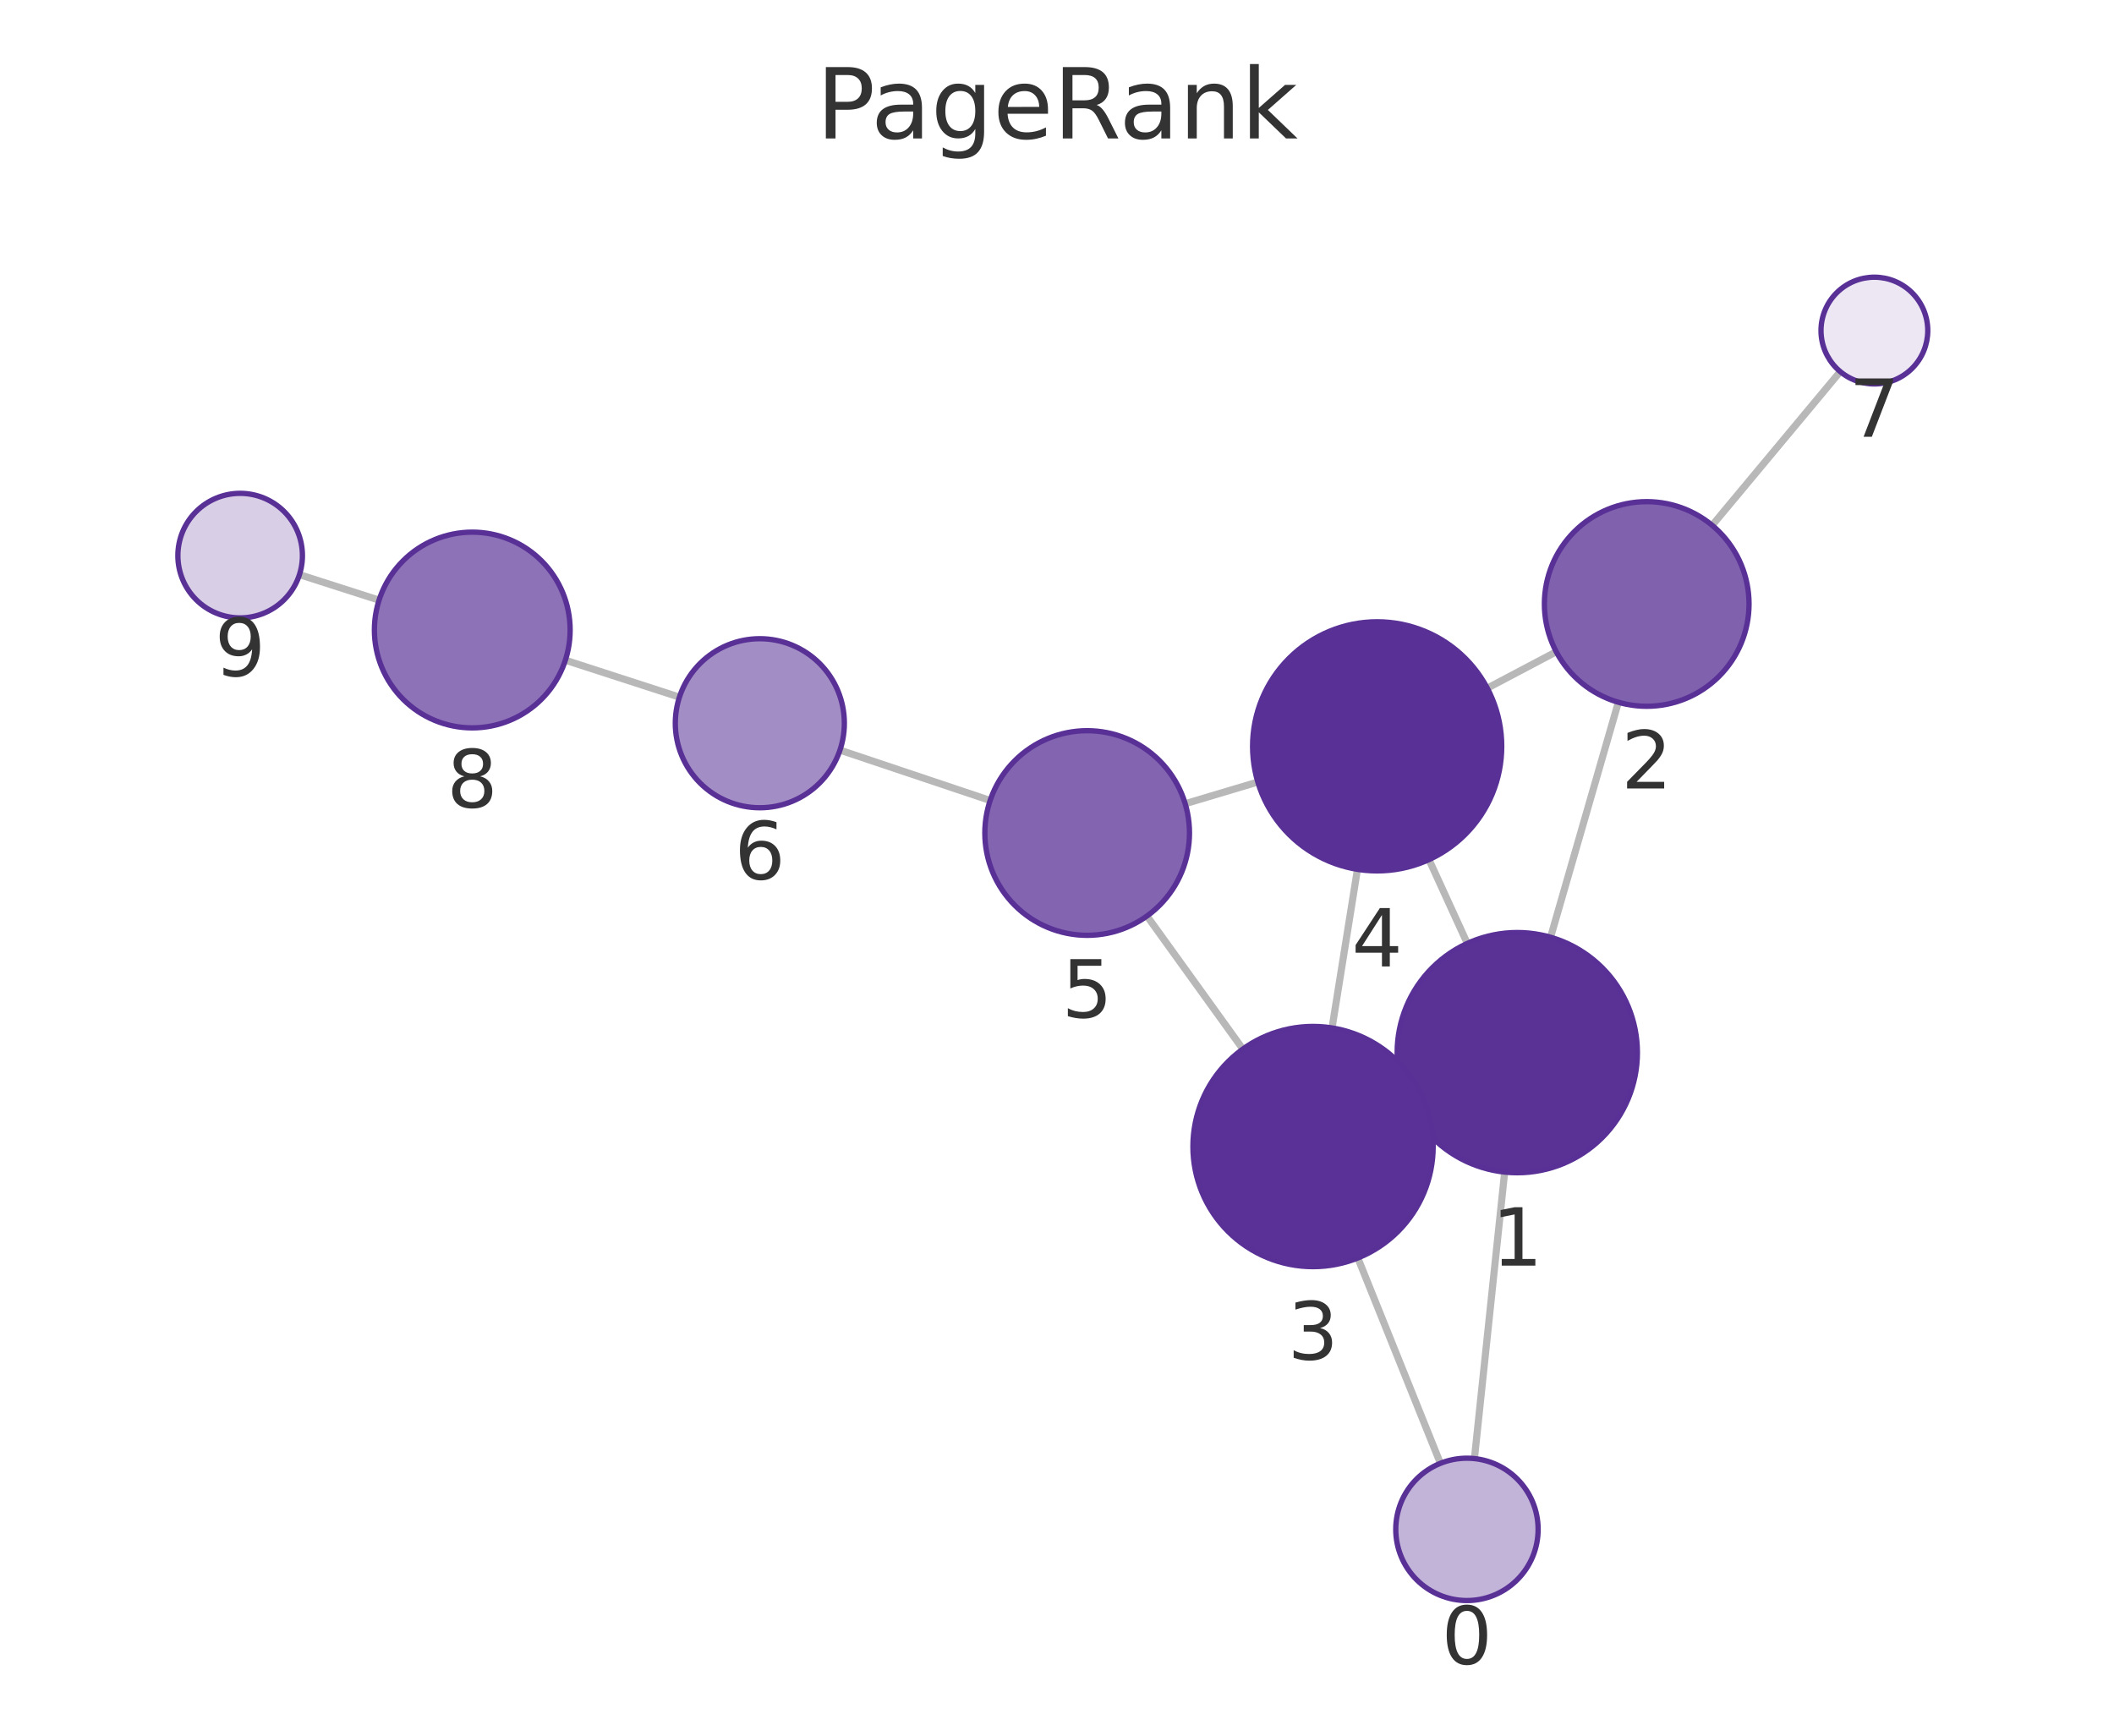
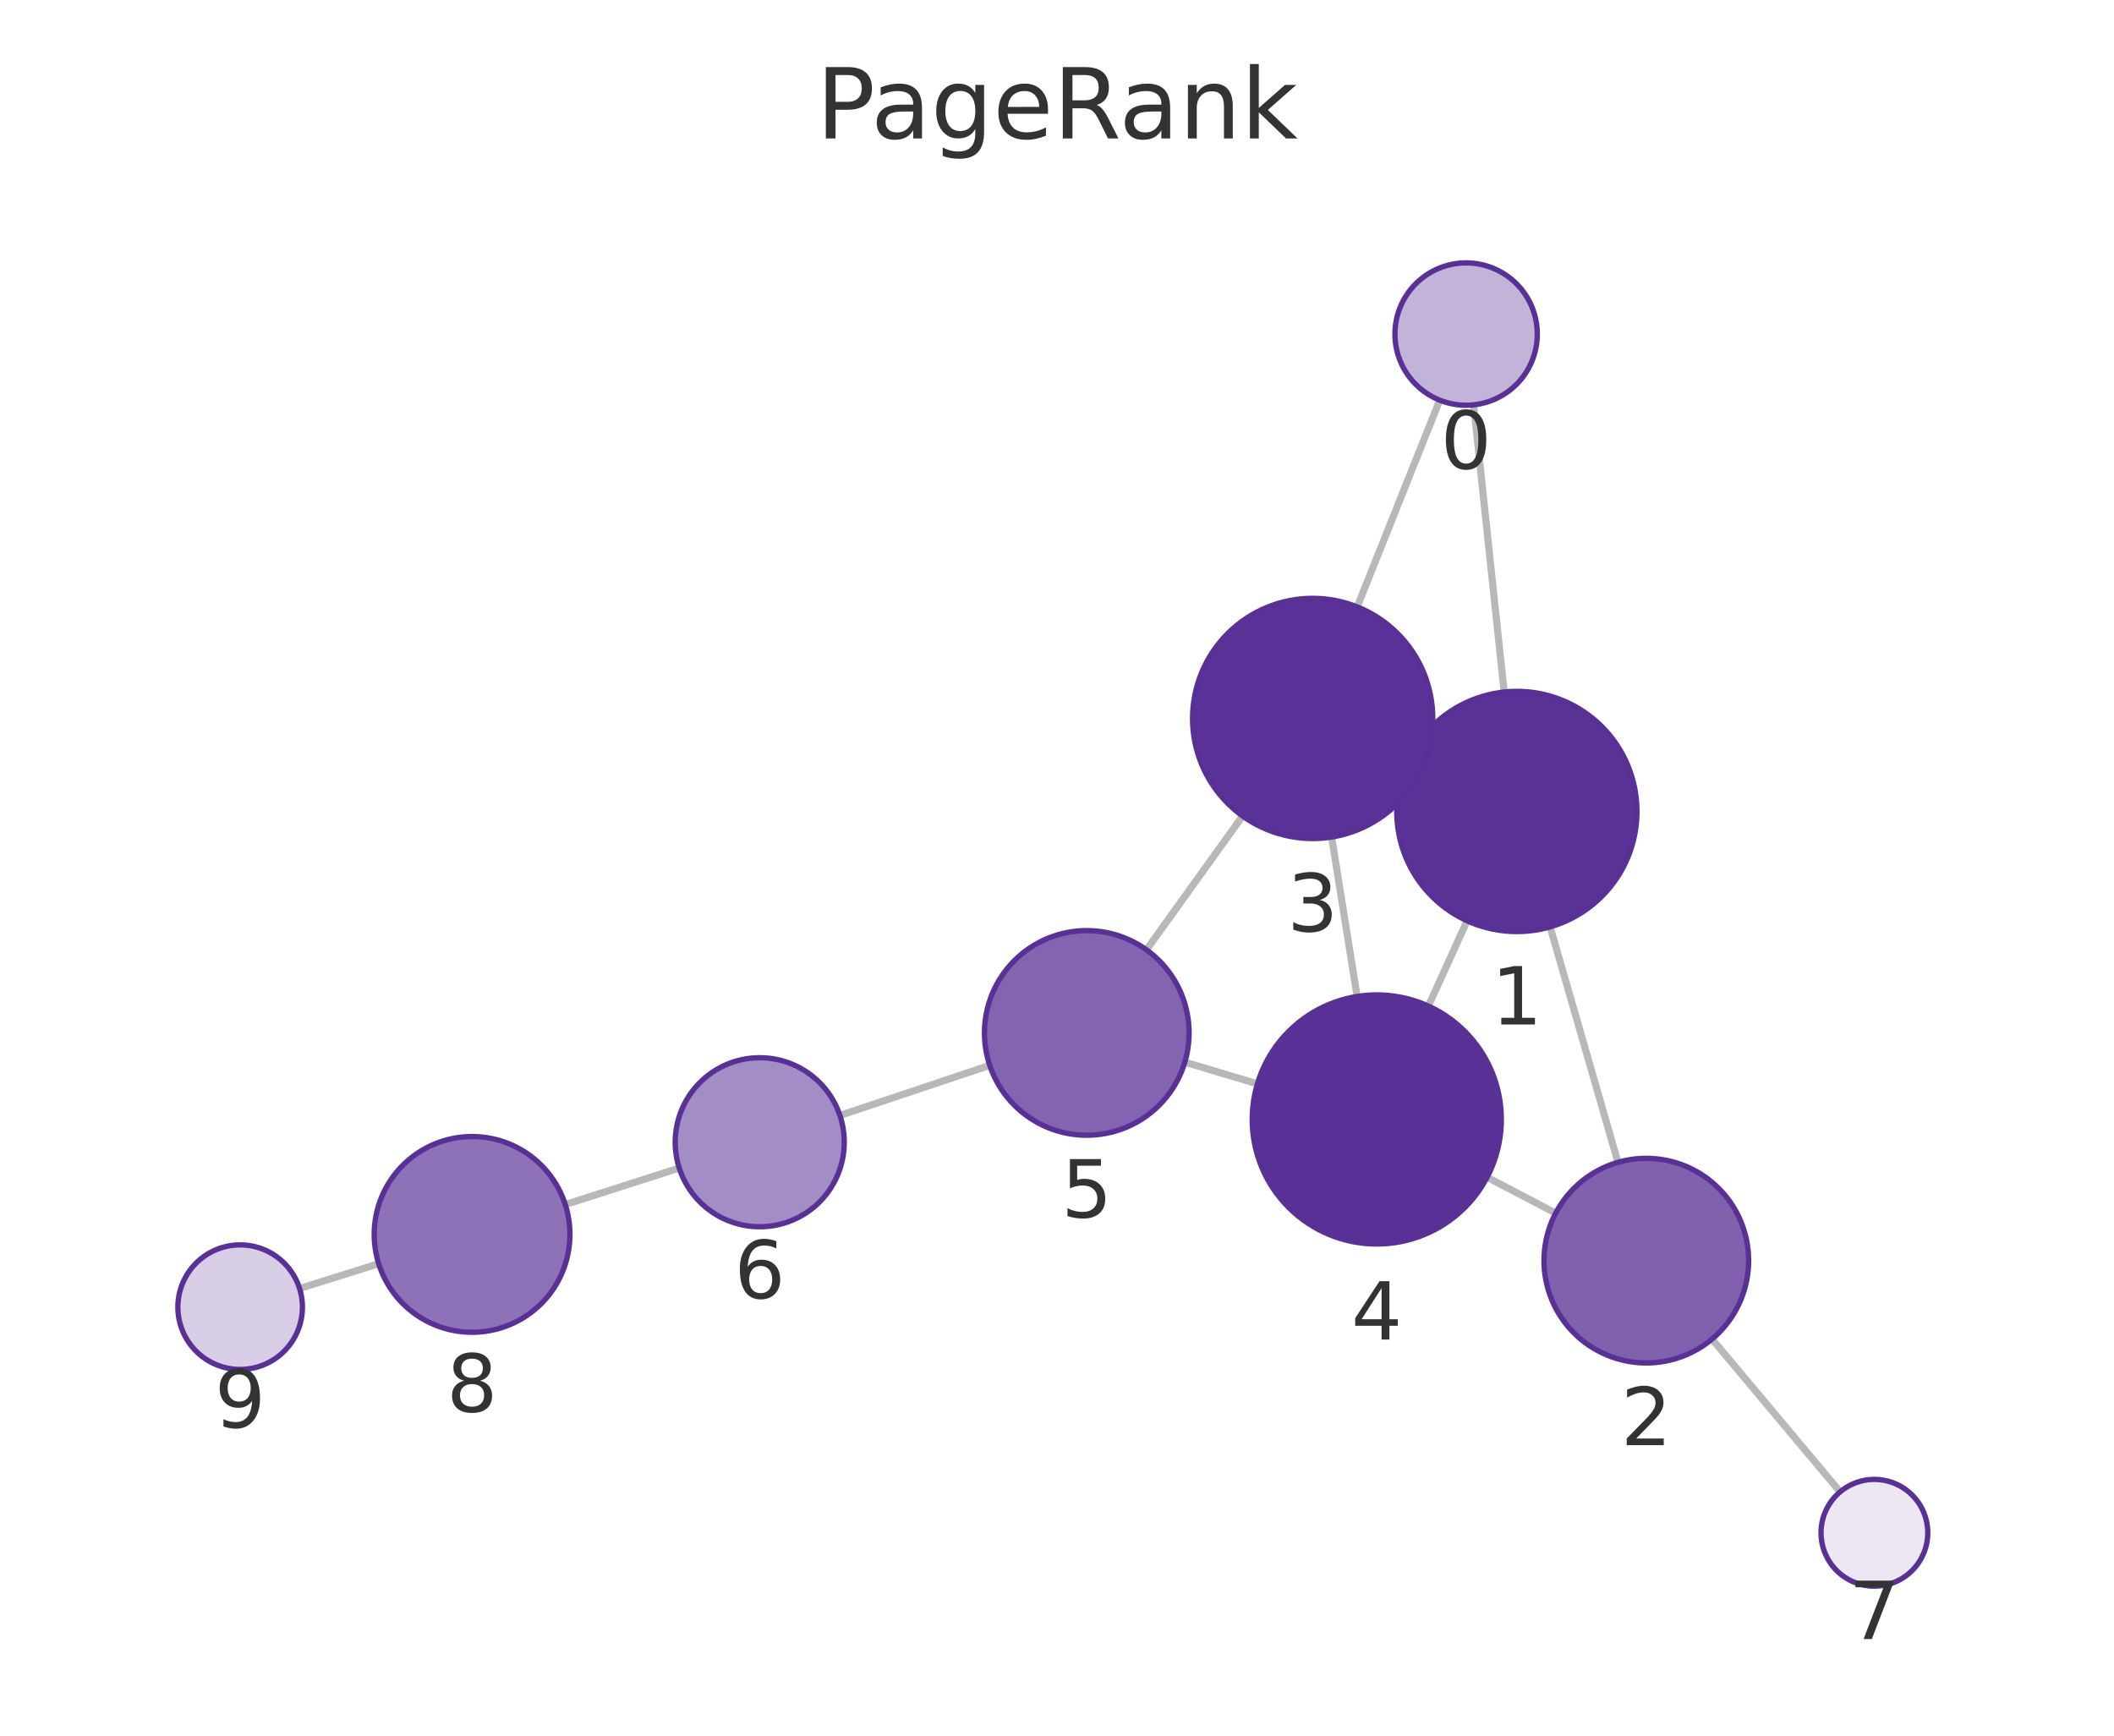
<svg xmlns="http://www.w3.org/2000/svg" xmlns:xlink="http://www.w3.org/1999/xlink" width="237.6pt" height="195.078pt" viewBox="0 0 237.6 195.078" version="1.1">
  <defs>
    <style type="text/css">*{stroke-linejoin: round; stroke-linecap: butt}</style>
  </defs>
  <g id="figure_1">
    <g id="patch_1">
      <path d="M 0 195.078  L 237.6 195.078  L 237.6 0  L 0 0  L 0 195.078  z " style="fill: none" />
    </g>
    <g id="axes_1">
      <g id="patch_2">
        <path d="M 7.2 187.878  L 230.4 187.878  L 230.4 21.558  L 7.2 21.558  L 7.2 187.878  z " style="fill: none" />
      </g>
      <g id="EdgeCollection_1">
-         <path d="M 165.715 163.937  L 169.115 131.736  " clip-path="url(#p07d83878c5)" style="fill: #b8b8b8; stroke: #b8b8b8; stroke-width: 0.8" />
-         <path d="M 161.891 164.471  L 152.613 141.391  " clip-path="url(#p07d83878c5)" style="fill: #b8b8b8; stroke: #b8b8b8; stroke-width: 0.8" />
-         <path d="M 174.274 105.34  L 181.892 78.931  " clip-path="url(#p07d83878c5)" style="fill: #b8b8b8; stroke: #b8b8b8; stroke-width: 0.8" />
-         <path d="M 158.267 123.951  L 159.843 123.226  " clip-path="url(#p07d83878c5)" style="fill: #b8b8b8; stroke: #b8b8b8; stroke-width: 0.8" />
-         <path d="M 164.916 106.034  L 160.608 96.617  " clip-path="url(#p07d83878c5)" style="fill: #b8b8b8; stroke: #b8b8b8; stroke-width: 0.8" />
-         <path d="M 174.911 73.253  L 167.163 77.346  " clip-path="url(#p07d83878c5)" style="fill: #b8b8b8; stroke: #b8b8b8; stroke-width: 0.8" />
-         <path d="M 192.439 59.045  L 206.83 41.766  " clip-path="url(#p07d83878c5)" style="fill: #b8b8b8; stroke: #b8b8b8; stroke-width: 0.8" />
-         <path d="M 149.713 115.535  L 152.569 97.709  " clip-path="url(#p07d83878c5)" style="fill: #b8b8b8; stroke: #b8b8b8; stroke-width: 0.8" />
-         <path d="M 139.686 117.912  L 128.912 102.956  " clip-path="url(#p07d83878c5)" style="fill: #b8b8b8; stroke: #b8b8b8; stroke-width: 0.8" />
-         <path d="M 141.37 87.894  L 133.209 90.333  " clip-path="url(#p07d83878c5)" style="fill: #b8b8b8; stroke: #b8b8b8; stroke-width: 0.8" />
-         <path d="M 111.287 89.969  L 94.407 84.308  " clip-path="url(#p07d83878c5)" style="fill: #b8b8b8; stroke: #b8b8b8; stroke-width: 0.8" />
-         <path d="M 76.363 78.357  L 63.544 74.202  " clip-path="url(#p07d83878c5)" style="fill: #b8b8b8; stroke: #b8b8b8; stroke-width: 0.8" />
-         <path d="M 42.604 67.453  L 33.657 64.585  " clip-path="url(#p07d83878c5)" style="fill: #b8b8b8; stroke: #b8b8b8; stroke-width: 0.8" />
+         <path d="M 165.627 45.502  L 169.058 77.78  " clip-path="url(#pcac8ee7e15)" style="fill: #b8b8b8; stroke: #b8b8b8; stroke-width: 0.8" />
+         <path d="M 161.816 44.977  L 152.541 68.211  " clip-path="url(#pcac8ee7e15)" style="fill: #b8b8b8; stroke: #b8b8b8; stroke-width: 0.8" />
+         <path d="M 174.224 104.176  L 181.851 130.639  " clip-path="url(#pcac8ee7e15)" style="fill: #b8b8b8; stroke: #b8b8b8; stroke-width: 0.8" />
+         <path d="M 158.2 85.607  L 159.821 86.346  " clip-path="url(#pcac8ee7e15)" style="fill: #b8b8b8; stroke: #b8b8b8; stroke-width: 0.8" />
+         <path d="M 164.896 103.493  L 160.537 113.076  " clip-path="url(#pcac8ee7e15)" style="fill: #b8b8b8; stroke: #b8b8b8; stroke-width: 0.8" />
+         <path d="M 174.848 136.353  L 167.143 132.316  " clip-path="url(#pcac8ee7e15)" style="fill: #b8b8b8; stroke: #b8b8b8; stroke-width: 0.8" />
+         <path d="M 192.422 150.503  L 206.816 167.68  " clip-path="url(#pcac8ee7e15)" style="fill: #b8b8b8; stroke: #b8b8b8; stroke-width: 0.8" />
+         <path d="M 149.667 94.08  L 152.531 111.996  " clip-path="url(#pcac8ee7e15)" style="fill: #b8b8b8; stroke: #b8b8b8; stroke-width: 0.8" />
+         <path d="M 139.66 91.714  L 128.855 106.755  " clip-path="url(#pcac8ee7e15)" style="fill: #b8b8b8; stroke: #b8b8b8; stroke-width: 0.8" />
+         <path d="M 141.326 121.817  L 133.166 119.383  " clip-path="url(#pcac8ee7e15)" style="fill: #b8b8b8; stroke: #b8b8b8; stroke-width: 0.8" />
+         <path d="M 111.239 119.741  L 94.399 125.37  " clip-path="url(#pcac8ee7e15)" style="fill: #b8b8b8; stroke: #b8b8b8; stroke-width: 0.8" />
+         <path d="M 76.342 131.281  L 63.532 135.385  " clip-path="url(#pcac8ee7e15)" style="fill: #b8b8b8; stroke: #b8b8b8; stroke-width: 0.8" />
+         <path d="M 42.561 142.034  L 33.67 144.822  " clip-path="url(#pcac8ee7e15)" style="fill: #b8b8b8; stroke: #b8b8b8; stroke-width: 0.8" />
      </g>
      <g id="VertexCollection_1">
-         <path d="M 164.875 179.893  C 166.997 179.893 169.032 179.05 170.532 177.55  C 172.032 176.05 172.875 174.015 172.875 171.893  C 172.875 169.772 172.032 167.737 170.532 166.236  C 169.032 164.736 166.997 163.893 164.875 163.893  C 162.754 163.893 160.719 164.736 159.218 166.236  C 157.718 167.737 156.875 169.772 156.875 171.893  C 156.875 174.015 157.718 176.05 159.218 177.55  C 160.719 179.05 162.754 179.893 164.875 179.893  z " clip-path="url(#p07d83878c5)" style="fill: #c2b3d8; stroke: #593196; stroke-width: 0.6" />
-         <path d="M 170.532 131.811  C 174.112 131.811 177.546 130.388 180.078 127.857  C 182.61 125.325 184.032 121.891 184.032 118.311  C 184.032 114.731 182.61 111.297 180.078 108.765  C 177.546 106.233 174.112 104.811 170.532 104.811  C 166.952 104.811 163.518 106.233 160.986 108.765  C 158.455 111.297 157.032 114.731 157.032 118.311  C 157.032 121.891 158.455 125.325 160.986 127.857  C 163.518 130.388 166.952 131.811 170.532 131.811  z " clip-path="url(#p07d83878c5)" style="fill: #5a3296; stroke: #593196; stroke-width: 0.6" />
-         <path d="M 185.08 79.382  C 188.13 79.382 191.055 78.17 193.212 76.014  C 195.368 73.857 196.58 70.932 196.58 67.882  C 196.58 64.832 195.368 61.907 193.212 59.75  C 191.055 57.594 188.13 56.382 185.08 56.382  C 182.03 56.382 179.105 57.594 176.948 59.75  C 174.792 61.907 173.58 64.832 173.58 67.882  C 173.58 70.932 174.792 73.857 176.948 76.014  C 179.105 78.17 182.03 79.382 185.08 79.382  z " clip-path="url(#p07d83878c5)" style="fill: #8061ae; stroke: #593196; stroke-width: 0.6" />
-         <path d="M 147.578 142.365  C 151.158 142.365 154.592 140.943 157.124 138.411  C 159.655 135.88 161.078 132.445 161.078 128.865  C 161.078 125.285 159.655 121.851 157.124 119.319  C 154.592 116.788 151.158 115.365 147.578 115.365  C 143.997 115.365 140.563 116.788 138.032 119.319  C 135.5 121.851 134.078 125.285 134.078 128.865  C 134.078 132.445 135.5 135.88 138.032 138.411  C 140.563 140.943 143.997 142.365 147.578 142.365  z " clip-path="url(#p07d83878c5)" style="fill: #5a3297; stroke: #593196; stroke-width: 0.6" />
-         <path d="M 154.784 97.885  C 158.497 97.885 162.058 96.41 164.684 93.785  C 167.309 91.16 168.784 87.598 168.784 83.885  C 168.784 80.173 167.309 76.611 164.684 73.986  C 162.058 71.361 158.497 69.885 154.784 69.885  C 151.071 69.885 147.51 71.361 144.885 73.986  C 142.259 76.611 140.784 80.173 140.784 83.885  C 140.784 87.598 142.259 91.16 144.885 93.785  C 147.51 96.41 151.071 97.885 154.784 97.885  z " clip-path="url(#p07d83878c5)" style="fill: #593196; stroke: #593196; stroke-width: 0.6" />
-         <path d="M 122.19 105.126  C 125.24 105.126 128.165 103.914 130.322 101.757  C 132.478 99.601 133.69 96.676 133.69 93.626  C 133.69 90.576 132.478 87.651 130.322 85.494  C 128.165 83.337 125.24 82.126 122.19 82.126  C 119.14 82.126 116.215 83.337 114.058 85.494  C 111.902 87.651 110.69 90.576 110.69 93.626  C 110.69 96.676 111.902 99.601 114.058 101.757  C 116.215 103.914 119.14 105.126 122.19 105.126  z " clip-path="url(#p07d83878c5)" style="fill: #8264b0; stroke: #593196; stroke-width: 0.6" />
-         <path d="M 85.4 90.787  C 87.92 90.787 90.336 89.786 92.118 88.004  C 93.899 86.223 94.9 83.806 94.9 81.287  C 94.9 78.767 93.899 76.351 92.118 74.569  C 90.336 72.788 87.92 71.787 85.4 71.787  C 82.881 71.787 80.464 72.788 78.683 74.569  C 76.901 76.351 75.9 78.767 75.9 81.287  C 75.9 83.806 76.901 86.223 78.683 88.004  C 80.464 89.786 82.881 90.787 85.4 90.787  z " clip-path="url(#p07d83878c5)" style="fill: #a38dc5; stroke: #593196; stroke-width: 0.6" />
-         <path d="M 210.669 43.155  C 212.261 43.155 213.787 42.523 214.912 41.398  C 216.037 40.273 216.669 38.746 216.669 37.155  C 216.669 35.564 216.037 34.038 214.912 32.913  C 213.787 31.787 212.261 31.155 210.669 31.155  C 209.078 31.155 207.552 31.787 206.427 32.913  C 205.302 34.038 204.669 35.564 204.669 37.155  C 204.669 38.746 205.302 40.273 206.427 41.398  C 207.552 42.523 209.078 43.155 210.669 43.155  z " clip-path="url(#p07d83878c5)" style="fill: #ece7f3; stroke: #593196; stroke-width: 0.6" />
-         <path d="M 53.08 81.81  C 55.997 81.81 58.795 80.651 60.858 78.588  C 62.921 76.525 64.08 73.727 64.08 70.81  C 64.08 67.893 62.921 65.095 60.858 63.032  C 58.795 60.969 55.997 59.81 53.08 59.81  C 50.162 59.81 47.364 60.969 45.301 63.032  C 43.239 65.095 42.08 67.893 42.08 70.81  C 42.08 73.727 43.239 76.525 45.301 78.588  C 47.364 80.651 50.162 81.81 53.08 81.81  z " clip-path="url(#p07d83878c5)" style="fill: #8d72b7; stroke: #593196; stroke-width: 0.6" />
-         <path d="M 26.991 69.448  C 28.847 69.448 30.628 68.711 31.941 67.398  C 33.253 66.085 33.991 64.305 33.991 62.448  C 33.991 60.592 33.253 58.811 31.941 57.499  C 30.628 56.186 28.847 55.448 26.991 55.448  C 25.135 55.448 23.354 56.186 22.041 57.499  C 20.729 58.811 19.991 60.592 19.991 62.448  C 19.991 64.305 20.729 66.085 22.041 67.398  C 23.354 68.711 25.135 69.448 26.991 69.448  z " clip-path="url(#p07d83878c5)" style="fill: #d8cee6; stroke: #593196; stroke-width: 0.6" />
+         <path d="M 164.782 45.547  C 166.903 45.547 168.938 44.704 170.439 43.204  C 171.939 41.704 172.782 39.669 172.782 37.547  C 172.782 35.425 171.939 33.39 170.439 31.89  C 168.938 30.39 166.903 29.547 164.782 29.547  C 162.66 29.547 160.625 30.39 159.125 31.89  C 157.625 33.39 156.782 35.425 156.782 37.547  C 156.782 39.669 157.625 41.704 159.125 43.204  C 160.625 44.704 162.66 45.547 164.782 45.547  z " clip-path="url(#pcac8ee7e15)" style="fill: #c2b3d8; stroke: #593196; stroke-width: 0.6" />
+         <path d="M 170.485 104.704  C 174.065 104.704 177.499 103.282 180.031 100.75  C 182.563 98.219 183.985 94.784 183.985 91.204  C 183.985 87.624 182.563 84.19 180.031 81.658  C 177.499 79.127 174.065 77.704 170.485 77.704  C 166.905 77.704 163.471 79.127 160.939 81.658  C 158.408 84.19 156.985 87.624 156.985 91.204  C 156.985 94.784 158.408 98.219 160.939 100.75  C 163.471 103.282 166.905 104.704 170.485 104.704  z " clip-path="url(#pcac8ee7e15)" style="fill: #5a3296; stroke: #593196; stroke-width: 0.6" />
+         <path d="M 185.035 153.189  C 188.085 153.189 191.011 151.978 193.167 149.821  C 195.324 147.664 196.535 144.739 196.535 141.689  C 196.535 138.639 195.324 135.714 193.167 133.558  C 191.011 131.401 188.085 130.189 185.035 130.189  C 181.986 130.189 179.06 131.401 176.904 133.558  C 174.747 135.714 173.535 138.639 173.535 141.689  C 173.535 144.739 174.747 147.664 176.904 149.821  C 179.06 151.978 181.986 153.189 185.035 153.189  z " clip-path="url(#pcac8ee7e15)" style="fill: #8061ae; stroke: #593196; stroke-width: 0.6" />
+         <path d="M 147.536 94.249  C 151.116 94.249 154.55 92.827 157.082 90.295  C 159.613 87.763 161.036 84.329 161.036 80.749  C 161.036 77.169 159.613 73.735 157.082 71.203  C 154.55 68.672 151.116 67.249 147.536 67.249  C 143.956 67.249 140.521 68.672 137.99 71.203  C 135.458 73.735 134.036 77.169 134.036 80.749  C 134.036 84.329 135.458 87.763 137.99 90.295  C 140.521 92.827 143.956 94.249 147.536 94.249  z " clip-path="url(#pcac8ee7e15)" style="fill: #5a3297; stroke: #593196; stroke-width: 0.6" />
+         <path d="M 154.741 139.82  C 158.454 139.82 162.015 138.345 164.641 135.719  C 167.266 133.094 168.741 129.533 168.741 125.82  C 168.741 122.107 167.266 118.546 164.641 115.92  C 162.015 113.295 158.454 111.82 154.741 111.82  C 151.029 111.82 147.467 113.295 144.842 115.92  C 142.216 118.546 140.741 122.107 140.741 125.82  C 140.741 129.533 142.216 133.094 144.842 135.719  C 147.467 138.345 151.029 139.82 154.741 139.82  z " clip-path="url(#pcac8ee7e15)" style="fill: #593196; stroke: #593196; stroke-width: 0.6" />
+         <path d="M 122.146 127.595  C 125.196 127.595 128.121 126.383 130.278 124.227  C 132.434 122.07 133.646 119.145 133.646 116.095  C 133.646 113.045 132.434 110.12 130.278 107.963  C 128.121 105.807 125.196 104.595 122.146 104.595  C 119.096 104.595 116.171 105.807 114.014 107.963  C 111.858 110.12 110.646 113.045 110.646 116.095  C 110.646 119.145 111.858 122.07 114.014 124.227  C 116.171 126.383 119.096 127.595 122.146 127.595  z " clip-path="url(#pcac8ee7e15)" style="fill: #8264b0; stroke: #593196; stroke-width: 0.6" />
+         <path d="M 85.389 137.882  C 87.909 137.882 90.325 136.881 92.107 135.099  C 93.888 133.318 94.889 130.901 94.889 128.382  C 94.889 125.862 93.888 123.446 92.107 121.664  C 90.325 119.883 87.909 118.882 85.389 118.882  C 82.87 118.882 80.453 119.883 78.672 121.664  C 76.89 123.446 75.889 125.862 75.889 128.382  C 75.889 130.901 76.89 133.318 78.672 135.099  C 80.453 136.881 82.87 137.882 85.389 137.882  z " clip-path="url(#pcac8ee7e15)" style="fill: #a38dc5; stroke: #593196; stroke-width: 0.6" />
+         <path d="M 210.67 178.278  C 212.261 178.278 213.787 177.646 214.912 176.521  C 216.037 175.396 216.67 173.87 216.67 172.278  C 216.67 170.687 216.037 169.161 214.912 168.036  C 213.787 166.911 212.261 166.278 210.67 166.278  C 209.078 166.278 207.552 166.911 206.427 168.036  C 205.302 169.161 204.67 170.687 204.67 172.278  C 204.67 173.87 205.302 175.396 206.427 176.521  C 207.552 177.646 209.078 178.278 210.67 178.278  z " clip-path="url(#pcac8ee7e15)" style="fill: #ece7f3; stroke: #593196; stroke-width: 0.6" />
+         <path d="M 53.057 149.741  C 55.974 149.741 58.772 148.582 60.835 146.52  C 62.898 144.457 64.057 141.659 64.057 138.741  C 64.057 135.824 62.898 133.026 60.835 130.963  C 58.772 128.9 55.974 127.741 53.057 127.741  C 50.14 127.741 47.342 128.9 45.279 130.963  C 43.216 133.026 42.057 135.824 42.057 138.741  C 42.057 141.659 43.216 144.457 45.279 146.52  C 47.342 148.582 50.14 149.741 53.057 149.741  z " clip-path="url(#pcac8ee7e15)" style="fill: #8d72b7; stroke: #593196; stroke-width: 0.6" />
+         <path d="M 26.991 153.917  C 28.847 153.917 30.628 153.18 31.941 151.867  C 33.253 150.554 33.991 148.774 33.991 146.917  C 33.991 145.061 33.253 143.28 31.941 141.968  C 30.628 140.655 28.847 139.917 26.991 139.917  C 25.134 139.917 23.354 140.655 22.041 141.968  C 20.728 143.28 19.991 145.061 19.991 146.917  C 19.991 148.774 20.728 150.554 22.041 151.867  C 23.354 153.18 25.134 153.917 26.991 153.917  z " clip-path="url(#pcac8ee7e15)" style="fill: #d8cee6; stroke: #593196; stroke-width: 0.6" />
      </g>
      <g id="text_1">
-         <g clip-path="url(#p07d83878c5)">
-           <g style="fill: #333333" transform="translate(162.012 187.0312) scale(0.09 -0.09)">
+         <g clip-path="url(#pcac8ee7e15)">
+           <g style="fill: #333333" transform="translate(161.9186 52.68501) scale(0.09 -0.09)">
            <defs>
              <path id="DejaVuSans-13" d="M 2034 4250  Q 1547 4250 1301 3770  Q 1056 3291 1056 2328  Q 1056 1369 1301 889  Q 1547 409 2034 409  Q 2525 409 2770 889  Q 3016 1369 3016 2328  Q 3016 3291 2770 3770  Q 2525 4250 2034 4250  z M 2034 4750  Q 2819 4750 3233 4129  Q 3647 3509 3647 2328  Q 3647 1150 3233 529  Q 2819 -91 2034 -91  Q 1250 -91 836 529  Q 422 1150 422 2328  Q 422 3509 836 4129  Q 1250 4750 2034 4750  z " transform="scale(0.015625)" />
            </defs>
            <use xlink:href="#DejaVuSans-13" />
          </g>
        </g>
      </g>
      <g id="text_2">
-         <g clip-path="url(#p07d83878c5)">
-           <g style="fill: #333333" transform="translate(167.669 142.2488) scale(0.09 -0.09)">
+         <g clip-path="url(#pcac8ee7e15)">
+           <g style="fill: #333333" transform="translate(167.622 115.1421) scale(0.09 -0.09)">
            <defs>
              <path id="DejaVuSans-14" d="M 794 531  L 1825 531  L 1825 4091  L 703 3866  L 703 4441  L 1819 4666  L 2450 4666  L 2450 531  L 3481 531  L 3481 0  L 794 0  L 794 531  z " transform="scale(0.015625)" />
            </defs>
            <use xlink:href="#DejaVuSans-14" />
          </g>
        </g>
      </g>
      <g id="text_3">
-         <g clip-path="url(#p07d83878c5)">
-           <g style="fill: #333333" transform="translate(182.2168 88.61975) scale(0.09 -0.09)">
+         <g clip-path="url(#pcac8ee7e15)">
+           <g style="fill: #333333" transform="translate(182.1722 162.4271) scale(0.09 -0.09)">
            <defs>
              <path id="DejaVuSans-15" d="M 1228 531  L 3431 531  L 3431 0  L 469 0  L 469 531  Q 828 903 1448 1529  Q 2069 2156 2228 2338  Q 2531 2678 2651 2914  Q 2772 3150 2772 3378  Q 2772 3750 2511 3984  Q 2250 4219 1831 4219  Q 1534 4219 1204 4116  Q 875 4013 500 3803  L 500 4441  Q 881 4594 1212 4672  Q 1544 4750 1819 4750  Q 2544 4750 2975 4387  Q 3406 4025 3406 3419  Q 3406 3131 3298 2873  Q 3191 2616 2906 2266  Q 2828 2175 2409 1742  Q 1991 1309 1228 531  z " transform="scale(0.015625)" />
            </defs>
            <use xlink:href="#DejaVuSans-15" />
          </g>
        </g>
      </g>
      <g id="text_4">
-         <g clip-path="url(#p07d83878c5)">
-           <g style="fill: #333333" transform="translate(144.7145 152.8031) scale(0.09 -0.09)">
+         <g clip-path="url(#pcac8ee7e15)">
+           <g style="fill: #333333" transform="translate(144.6726 104.687) scale(0.09 -0.09)">
            <defs>
              <path id="DejaVuSans-16" d="M 2597 2516  Q 3050 2419 3304 2112  Q 3559 1806 3559 1356  Q 3559 666 3084 287  Q 2609 -91 1734 -91  Q 1441 -91 1130 -33  Q 819 25 488 141  L 488 750  Q 750 597 1062 519  Q 1375 441 1716 441  Q 2309 441 2620 675  Q 2931 909 2931 1356  Q 2931 1769 2642 2001  Q 2353 2234 1838 2234  L 1294 2234  L 1294 2753  L 1863 2753  Q 2328 2753 2575 2939  Q 2822 3125 2822 3475  Q 2822 3834 2567 4026  Q 2313 4219 1838 4219  Q 1578 4219 1281 4162  Q 984 4106 628 3988  L 628 4550  Q 988 4650 1302 4700  Q 1616 4750 1894 4750  Q 2613 4750 3031 4423  Q 3450 4097 3450 3541  Q 3450 3153 3228 2886  Q 3006 2619 2597 2516  z " transform="scale(0.015625)" />
            </defs>
            <use xlink:href="#DejaVuSans-16" />
          </g>
        </g>
      </g>
      <g id="text_5">
-         <g clip-path="url(#p07d83878c5)">
-           <g style="fill: #333333" transform="translate(151.9211 108.6233) scale(0.09 -0.09)">
+         <g clip-path="url(#pcac8ee7e15)">
+           <g style="fill: #333333" transform="translate(151.8782 150.5579) scale(0.09 -0.09)">
            <defs>
              <path id="DejaVuSans-17" d="M 2419 4116  L 825 1625  L 2419 1625  L 2419 4116  z M 2253 4666  L 3047 4666  L 3047 1625  L 3713 1625  L 3713 1100  L 3047 1100  L 3047 0  L 2419 0  L 2419 1100  L 313 1100  L 313 1709  L 2253 4666  z " transform="scale(0.015625)" />
            </defs>
            <use xlink:href="#DejaVuSans-17" />
          </g>
        </g>
      </g>
      <g id="text_6">
-         <g clip-path="url(#p07d83878c5)">
-           <g style="fill: #333333" transform="translate(119.3269 114.3636) scale(0.09 -0.09)">
+         <g clip-path="url(#pcac8ee7e15)">
+           <g style="fill: #333333" transform="translate(119.2828 136.8331) scale(0.09 -0.09)">
            <defs>
              <path id="DejaVuSans-18" d="M 691 4666  L 3169 4666  L 3169 4134  L 1269 4134  L 1269 2991  Q 1406 3038 1543 3061  Q 1681 3084 1819 3084  Q 2600 3084 3056 2656  Q 3513 2228 3513 1497  Q 3513 744 3044 326  Q 2575 -91 1722 -91  Q 1428 -91 1123 -41  Q 819 9 494 109  L 494 744  Q 775 591 1075 516  Q 1375 441 1709 441  Q 2250 441 2565 725  Q 2881 1009 2881 1497  Q 2881 1984 2565 2268  Q 2250 2553 1709 2553  Q 1456 2553 1204 2497  Q 953 2441 691 2322  L 691 4666  z " transform="scale(0.015625)" />
            </defs>
            <use xlink:href="#DejaVuSans-18" />
          </g>
        </g>
      </g>
      <g id="text_7">
-         <g clip-path="url(#p07d83878c5)">
-           <g style="fill: #333333" transform="translate(82.53727 98.82452) scale(0.09 -0.09)">
+         <g clip-path="url(#pcac8ee7e15)">
+           <g style="fill: #333333" transform="translate(82.52608 145.9197) scale(0.09 -0.09)">
            <defs>
              <path id="DejaVuSans-19" d="M 2113 2584  Q 1688 2584 1439 2293  Q 1191 2003 1191 1497  Q 1191 994 1439 701  Q 1688 409 2113 409  Q 2538 409 2786 701  Q 3034 994 3034 1497  Q 3034 2003 2786 2293  Q 2538 2584 2113 2584  z M 3366 4563  L 3366 3988  Q 3128 4100 2886 4159  Q 2644 4219 2406 4219  Q 1781 4219 1451 3797  Q 1122 3375 1075 2522  Q 1259 2794 1537 2939  Q 1816 3084 2150 3084  Q 2853 3084 3261 2657  Q 3669 2231 3669 1497  Q 3669 778 3244 343  Q 2819 -91 2113 -91  Q 1303 -91 875 529  Q 447 1150 447 2328  Q 447 3434 972 4092  Q 1497 4750 2381 4750  Q 2619 4750 2861 4703  Q 3103 4656 3366 4563  z " transform="scale(0.015625)" />
            </defs>
            <use xlink:href="#DejaVuSans-19" />
          </g>
        </g>
      </g>
      <g id="text_8">
-         <g clip-path="url(#p07d83878c5)">
-           <g style="fill: #333333" transform="translate(207.8063 49.09311) scale(0.09 -0.09)">
+         <g clip-path="url(#pcac8ee7e15)">
+           <g style="fill: #333333" transform="translate(207.8064 184.2164) scale(0.09 -0.09)">
            <defs>
              <path id="DejaVuSans-1a" d="M 525 4666  L 3525 4666  L 3525 4397  L 1831 0  L 1172 0  L 2766 4134  L 525 4134  L 525 4666  z " transform="scale(0.015625)" />
            </defs>
            <use xlink:href="#DejaVuSans-1a" />
          </g>
        </g>
      </g>
      <g id="text_9">
-         <g clip-path="url(#p07d83878c5)">
-           <g style="fill: #333333" transform="translate(50.21648 90.74794) scale(0.09 -0.09)">
+         <g clip-path="url(#pcac8ee7e15)">
+           <g style="fill: #333333" transform="translate(50.19396 158.6793) scale(0.09 -0.09)">
            <defs>
              <path id="DejaVuSans-1b" d="M 2034 2216  Q 1584 2216 1326 1975  Q 1069 1734 1069 1313  Q 1069 891 1326 650  Q 1584 409 2034 409  Q 2484 409 2743 651  Q 3003 894 3003 1313  Q 3003 1734 2745 1975  Q 2488 2216 2034 2216  z M 1403 2484  Q 997 2584 770 2862  Q 544 3141 544 3541  Q 544 4100 942 4425  Q 1341 4750 2034 4750  Q 2731 4750 3128 4425  Q 3525 4100 3525 3541  Q 3525 3141 3298 2862  Q 3072 2584 2669 2484  Q 3125 2378 3379 2068  Q 3634 1759 3634 1313  Q 3634 634 3220 271  Q 2806 -91 2034 -91  Q 1263 -91 848 271  Q 434 634 434 1313  Q 434 1759 690 2068  Q 947 2378 1403 2484  z M 1172 3481  Q 1172 3119 1398 2916  Q 1625 2713 2034 2713  Q 2441 2713 2670 2916  Q 2900 3119 2900 3481  Q 2900 3844 2670 4047  Q 2441 4250 2034 4250  Q 1625 4250 1398 4047  Q 1172 3844 1172 3481  z " transform="scale(0.015625)" />
            </defs>
            <use xlink:href="#DejaVuSans-1b" />
          </g>
        </g>
      </g>
      <g id="text_10">
-         <g clip-path="url(#p07d83878c5)">
-           <g style="fill: #333333" transform="translate(24.12782 75.98628) scale(0.09 -0.09)">
+         <g clip-path="url(#pcac8ee7e15)">
+           <g style="fill: #333333" transform="translate(24.12764 160.4553) scale(0.09 -0.09)">
            <defs>
              <path id="DejaVuSans-1c" d="M 703 97  L 703 672  Q 941 559 1184 500  Q 1428 441 1663 441  Q 2288 441 2617 861  Q 2947 1281 2994 2138  Q 2813 1869 2534 1725  Q 2256 1581 1919 1581  Q 1219 1581 811 2004  Q 403 2428 403 3163  Q 403 3881 828 4315  Q 1253 4750 1959 4750  Q 2769 4750 3195 4129  Q 3622 3509 3622 2328  Q 3622 1225 3098 567  Q 2575 -91 1691 -91  Q 1453 -91 1209 -44  Q 966 3 703 97  z M 1959 2075  Q 2384 2075 2632 2365  Q 2881 2656 2881 3163  Q 2881 3666 2632 3958  Q 2384 4250 1959 4250  Q 1534 4250 1286 3958  Q 1038 3666 1038 3163  Q 1038 2656 1286 2365  Q 1534 2075 1959 2075  z " transform="scale(0.015625)" />
            </defs>
            <use xlink:href="#DejaVuSans-1c" />
          </g>
        </g>
      </g>
      <g id="matplotlib.axis_1" />
      <g id="matplotlib.axis_2" />
      <g id="text_11">
        <g style="fill: #333333" transform="translate(91.74258 15.55828) scale(0.11 -0.11)">
          <defs>
            <path id="DejaVuSans-33" d="M 1259 4147  L 1259 2394  L 2053 2394  Q 2494 2394 2734 2622  Q 2975 2850 2975 3272  Q 2975 3691 2734 3919  Q 2494 4147 2053 4147  L 1259 4147  z M 628 4666  L 2053 4666  Q 2838 4666 3239 4311  Q 3641 3956 3641 3272  Q 3641 2581 3239 2228  Q 2838 1875 2053 1875  L 1259 1875  L 1259 0  L 628 0  L 628 4666  z " transform="scale(0.015625)" />
            <path id="DejaVuSans-44" d="M 2194 1759  Q 1497 1759 1228 1600  Q 959 1441 959 1056  Q 959 750 1161 570  Q 1363 391 1709 391  Q 2188 391 2477 730  Q 2766 1069 2766 1631  L 2766 1759  L 2194 1759  z M 3341 1997  L 3341 0  L 2766 0  L 2766 531  Q 2569 213 2275 61  Q 1981 -91 1556 -91  Q 1019 -91 701 211  Q 384 513 384 1019  Q 384 1609 779 1909  Q 1175 2209 1959 2209  L 2766 2209  L 2766 2266  Q 2766 2663 2505 2880  Q 2244 3097 1772 3097  Q 1472 3097 1187 3025  Q 903 2953 641 2809  L 641 3341  Q 956 3463 1253 3523  Q 1550 3584 1831 3584  Q 2591 3584 2966 3190  Q 3341 2797 3341 1997  z " transform="scale(0.015625)" />
            <path id="DejaVuSans-4a" d="M 2906 1791  Q 2906 2416 2648 2759  Q 2391 3103 1925 3103  Q 1463 3103 1205 2759  Q 947 2416 947 1791  Q 947 1169 1205 825  Q 1463 481 1925 481  Q 2391 481 2648 825  Q 2906 1169 2906 1791  z M 3481 434  Q 3481 -459 3084 -895  Q 2688 -1331 1869 -1331  Q 1566 -1331 1297 -1286  Q 1028 -1241 775 -1147  L 775 -588  Q 1028 -725 1275 -790  Q 1522 -856 1778 -856  Q 2344 -856 2625 -561  Q 2906 -266 2906 331  L 2906 616  Q 2728 306 2450 153  Q 2172 0 1784 0  Q 1141 0 747 490  Q 353 981 353 1791  Q 353 2603 747 3093  Q 1141 3584 1784 3584  Q 2172 3584 2450 3431  Q 2728 3278 2906 2969  L 2906 3500  L 3481 3500  L 3481 434  z " transform="scale(0.015625)" />
            <path id="DejaVuSans-48" d="M 3597 1894  L 3597 1613  L 953 1613  Q 991 1019 1311 708  Q 1631 397 2203 397  Q 2534 397 2845 478  Q 3156 559 3463 722  L 3463 178  Q 3153 47 2828 -22  Q 2503 -91 2169 -91  Q 1331 -91 842 396  Q 353 884 353 1716  Q 353 2575 817 3079  Q 1281 3584 2069 3584  Q 2775 3584 3186 3129  Q 3597 2675 3597 1894  z M 3022 2063  Q 3016 2534 2758 2815  Q 2500 3097 2075 3097  Q 1594 3097 1305 2825  Q 1016 2553 972 2059  L 3022 2063  z " transform="scale(0.015625)" />
            <path id="DejaVuSans-35" d="M 2841 2188  Q 3044 2119 3236 1894  Q 3428 1669 3622 1275  L 4263 0  L 3584 0  L 2988 1197  Q 2756 1666 2539 1819  Q 2322 1972 1947 1972  L 1259 1972  L 1259 0  L 628 0  L 628 4666  L 2053 4666  Q 2853 4666 3247 4331  Q 3641 3997 3641 3322  Q 3641 2881 3436 2590  Q 3231 2300 2841 2188  z M 1259 4147  L 1259 2491  L 2053 2491  Q 2509 2491 2742 2702  Q 2975 2913 2975 3322  Q 2975 3731 2742 3939  Q 2509 4147 2053 4147  L 1259 4147  z " transform="scale(0.015625)" />
            <path id="DejaVuSans-51" d="M 3513 2113  L 3513 0  L 2938 0  L 2938 2094  Q 2938 2591 2744 2837  Q 2550 3084 2163 3084  Q 1697 3084 1428 2787  Q 1159 2491 1159 1978  L 1159 0  L 581 0  L 581 3500  L 1159 3500  L 1159 2956  Q 1366 3272 1645 3428  Q 1925 3584 2291 3584  Q 2894 3584 3203 3211  Q 3513 2838 3513 2113  z " transform="scale(0.015625)" />
            <path id="DejaVuSans-4e" d="M 581 4863  L 1159 4863  L 1159 1991  L 2875 3500  L 3609 3500  L 1753 1863  L 3688 0  L 2938 0  L 1159 1709  L 1159 0  L 581 0  L 581 4863  z " transform="scale(0.015625)" />
          </defs>
          <use xlink:href="#DejaVuSans-33" />
          <use xlink:href="#DejaVuSans-44" transform="translate(55.8125 0)" />
          <use xlink:href="#DejaVuSans-4a" transform="translate(117.0938 0)" />
          <use xlink:href="#DejaVuSans-48" transform="translate(180.5781 0)" />
          <use xlink:href="#DejaVuSans-35" transform="translate(242.1094 0)" />
          <use xlink:href="#DejaVuSans-44" transform="translate(309.3906 0)" />
          <use xlink:href="#DejaVuSans-51" transform="translate(370.6719 0)" />
          <use xlink:href="#DejaVuSans-4e" transform="translate(434.0469 0)" />
        </g>
      </g>
    </g>
  </g>
  <defs>
-     <clipPath id="p07d83878c5">
+     <clipPath id="pcac8ee7e15">
      <rect x="7.2" y="21.558" width="223.2" height="166.32" />
    </clipPath>
  </defs>
</svg>
